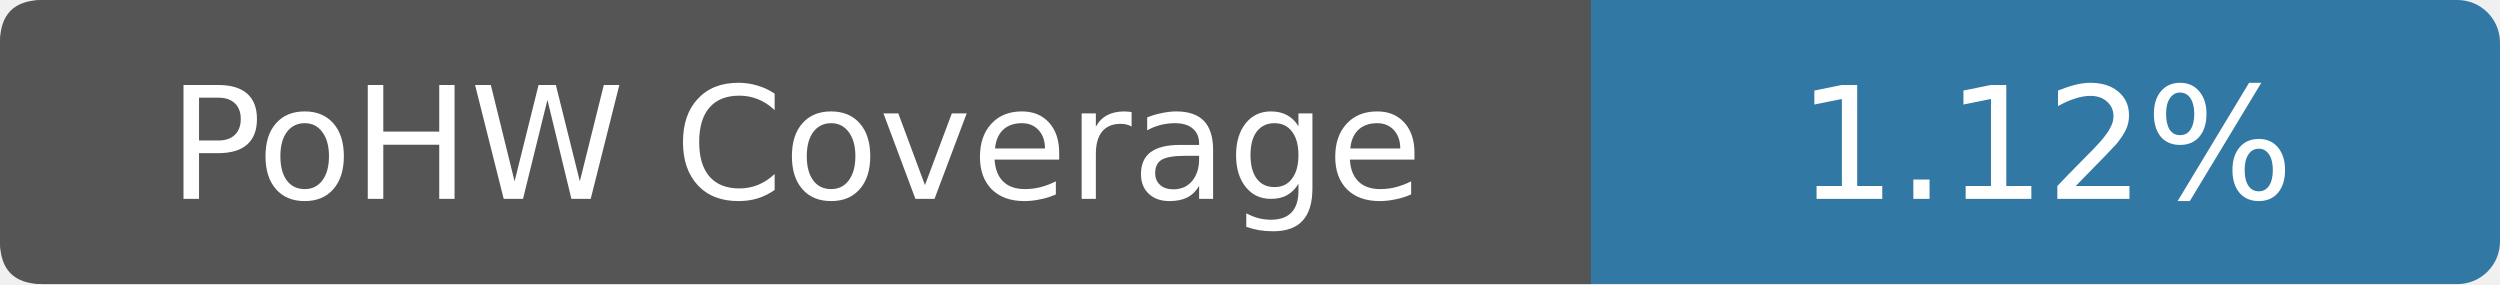
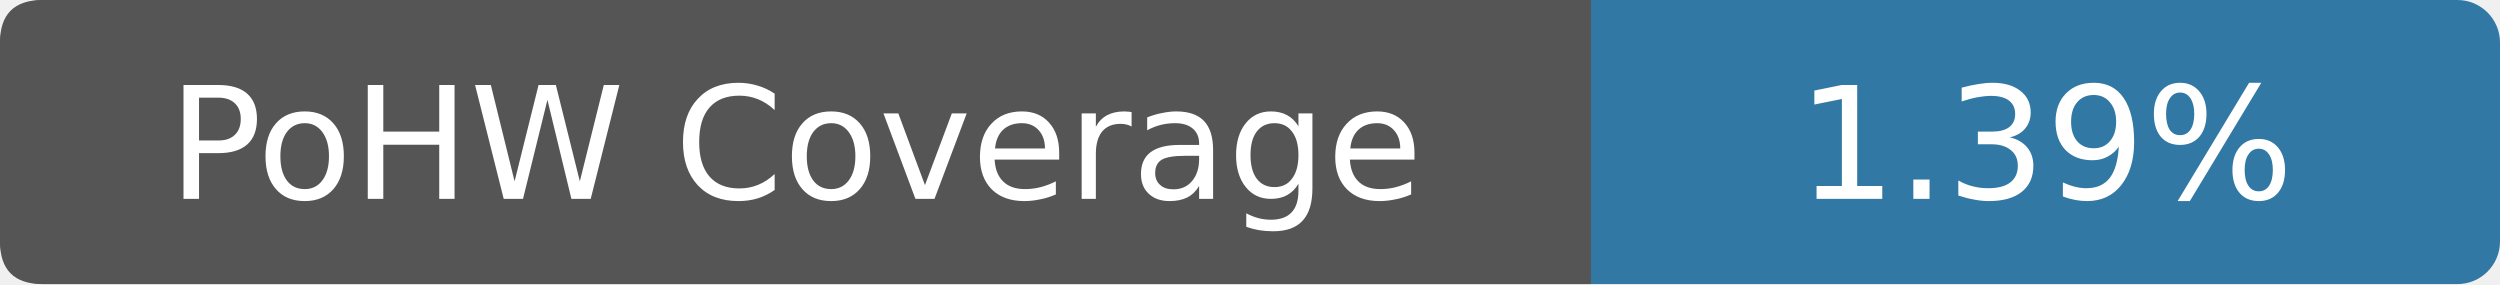
- <svg xmlns="http://www.w3.org/2000/svg" width="176" height="20" viewBox="0 0 176 20" role="img" aria-label="PoHW Coverage: 1.12%">
+ <svg xmlns="http://www.w3.org/2000/svg" width="176" height="20" viewBox="0 0 176 20" role="img" aria-label="PoHW Coverage: 1.39%">
  <rect width="176" height="20" rx="3" fill="#3178a4" />
  <path d="M3 0h109v20H3Q0 20 0 17V3Q0 0 3 0Z" fill="#555" />
  <g fill="#fff" text-anchor="middle" font-family="Verdana,DejaVu Sans,sans-serif" font-size="11">
    <text x="56" y="14">PoHW Coverage</text>
-     <text x="144" y="14">1.12%</text>
+     <text x="144" y="14">1.39%</text>
  </g>
</svg>
